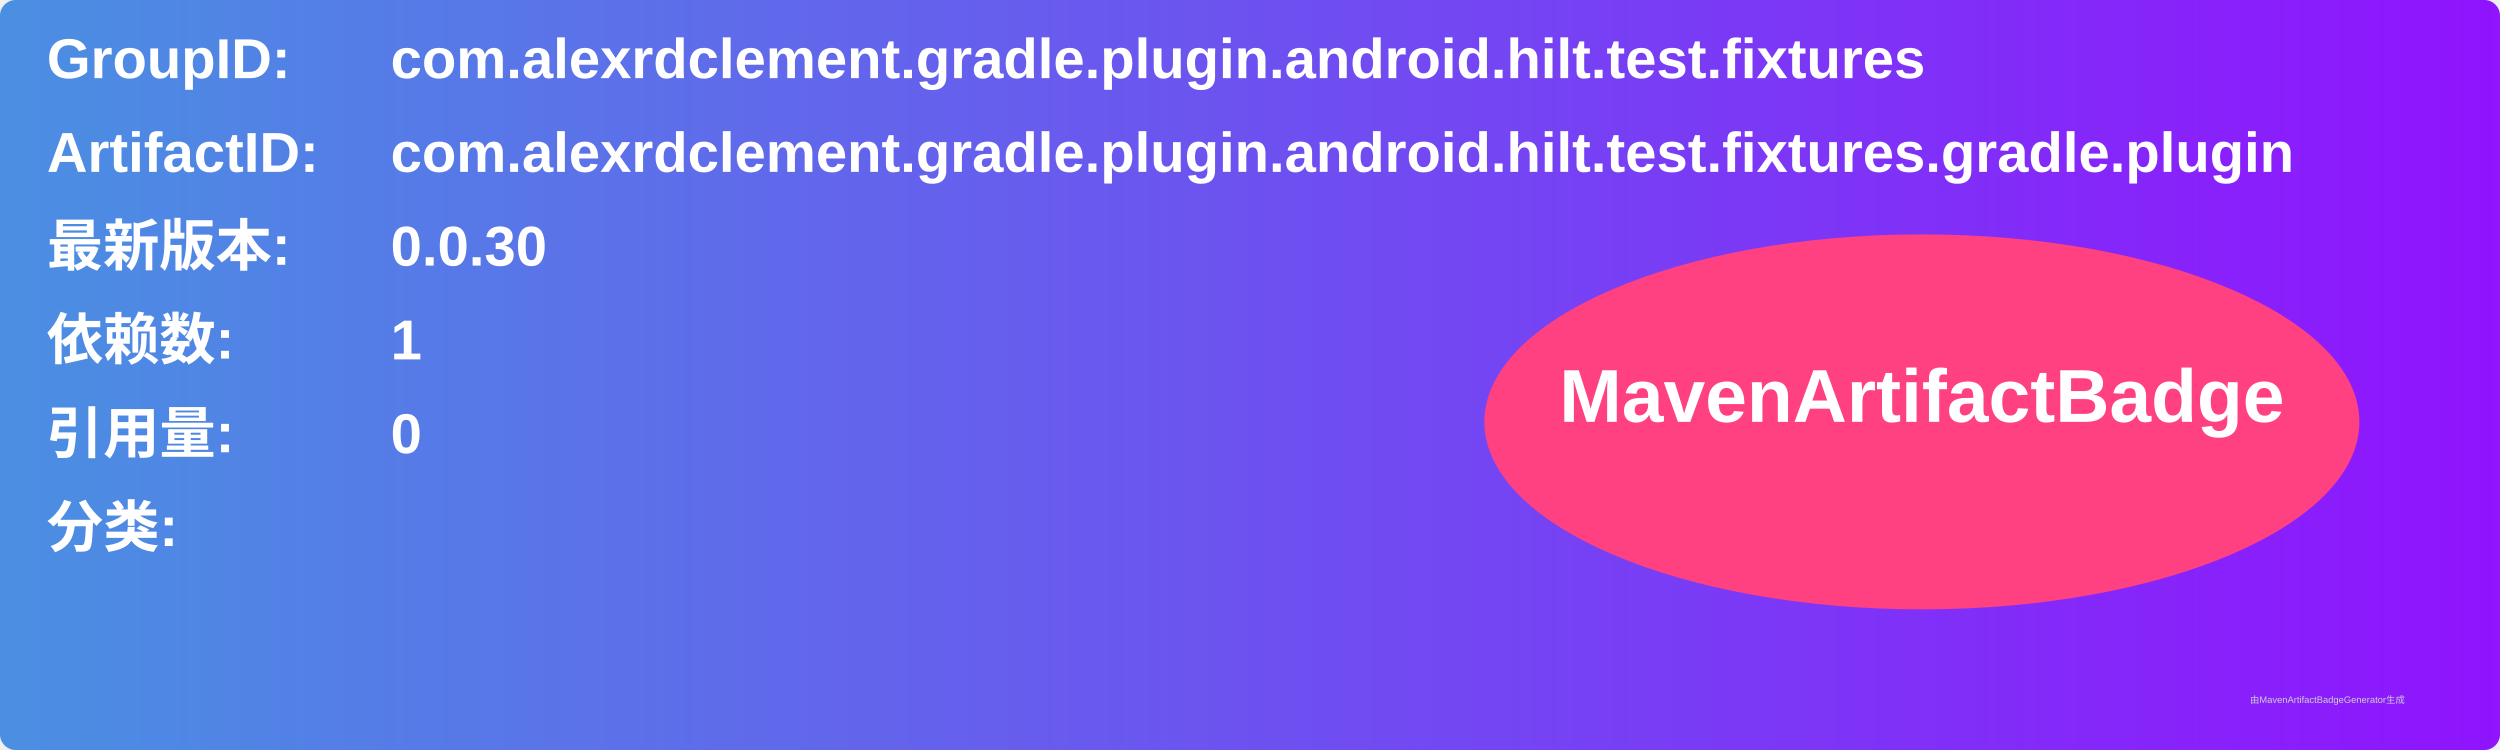
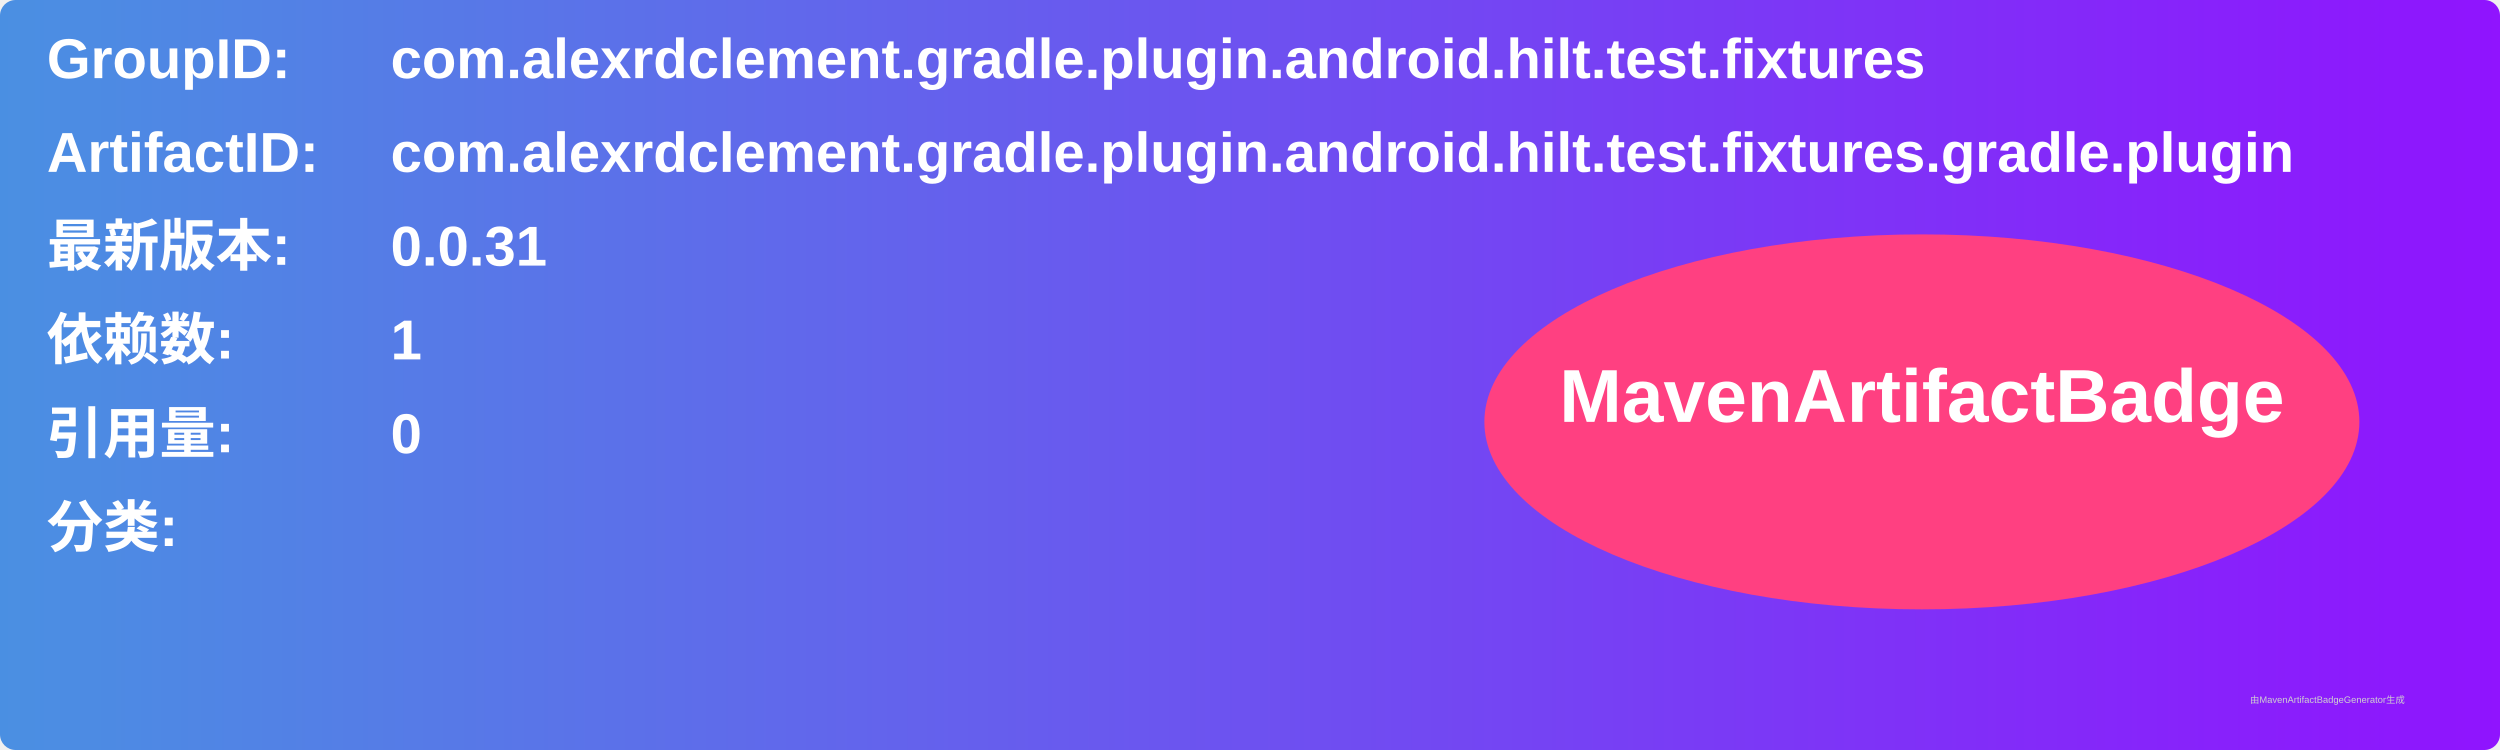
<svg xmlns="http://www.w3.org/2000/svg" width="800" height="240" viewBox="0 0 800 240">
  <linearGradient id="grad" x1="0%" y1="0%" x2="100%" y2="0%">
    <stop offset="0%" stop-color="#4a90e2" />
    <stop offset="100%" stop-color="#9013fe" />
  </linearGradient>
  <rect width="100%" height="100%" rx="5" ry="5" fill="url(#grad)" />
  <g transform="translate(15, 15)">
    <text x="0" y="10" font-family="Arial" font-size="18" fill="white" font-weight="bold" width="260">GroupID:</text>
    <text x="110" y="10" font-family="Arial" font-size="18" fill="white" font-weight="bold" width="460">com.alexrdclement.gradle.plugin.android.hilt.test.fixtures</text>
    <text x="0" y="40" font-family="Arial" font-size="18" fill="white" font-weight="bold" width="260">ArtifactID:</text>
    <text x="110" y="40" font-family="Arial" font-size="18" fill="white" font-weight="bold" width="460">com.alexrdclement.gradle.plugin.android.hilt.test.fixtures.gradle.plugin</text>
    <text x="0" y="70" font-family="Arial" font-size="18" fill="white" font-weight="bold">最新版本:</text>
    <text x="110" y="70" font-family="Arial" font-size="18" fill="white" font-weight="bold">
-       <tspan font-weight="bold">0.0.30</tspan>
+       <tspan font-weight="bold">0.0.31</tspan>
    </text>
    <text x="0" y="100" font-family="Arial" font-size="18" fill="white" font-weight="bold">依赖数: </text>
    <text x="110" y="100" font-family="Arial" font-size="18" fill="white">
      <tspan font-weight="bold">1</tspan>
    </text>
    <text x="0" y="130" font-family="Arial" font-size="18" fill="white" font-weight="bold">引用量: </text>
    <text x="110" y="130" font-family="Arial" font-size="18" fill="white">
      <tspan font-weight="bold">0</tspan>
    </text>
    <text x="0" y="160" font-family="Arial" font-size="18" fill="white" font-weight="bold">分类:</text>
    <text x="10" y="190" font-family="Arial" font-size="10" fill="white">
      <tspan font-weight="bold" />
    </text>
    <ellipse cx="600" cy="120" rx="140" ry="60" fill="#ff4081" />
    <text x="600" y="120" text-anchor="middle" font-family="Arial" font-size="24" fill="white" font-weight="bold">MavenArtifactBadge</text>
  </g>
  <text x="720" y="225" font-family="Arial" font-size="3" fill="#d0d0d0">由MavenArtifactBadgeGenerator生成</text>
</svg>
